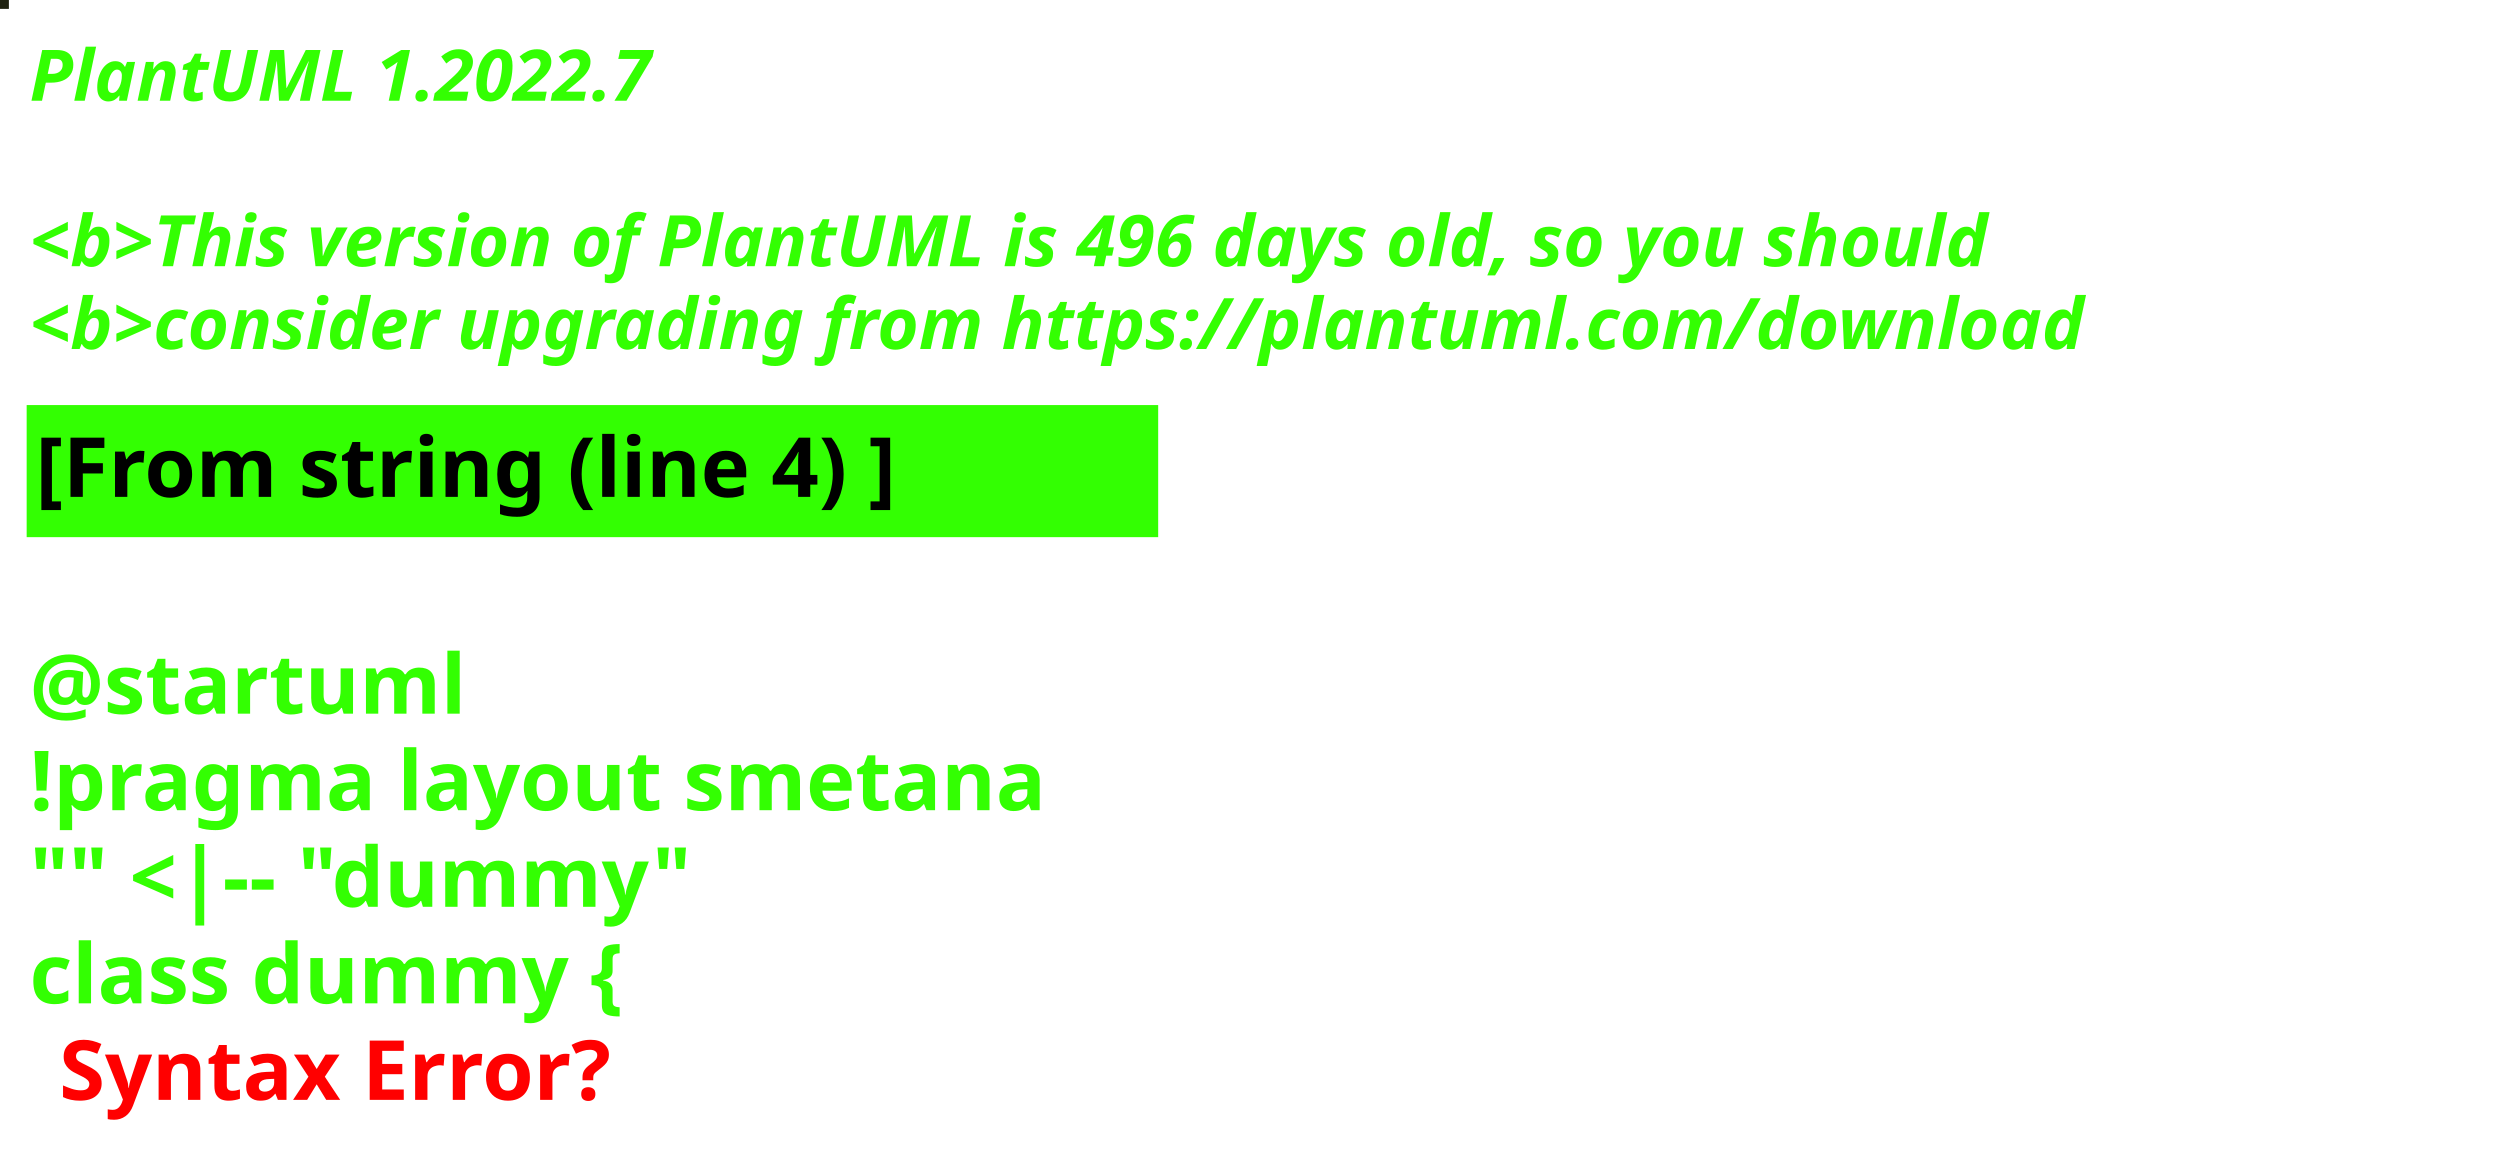
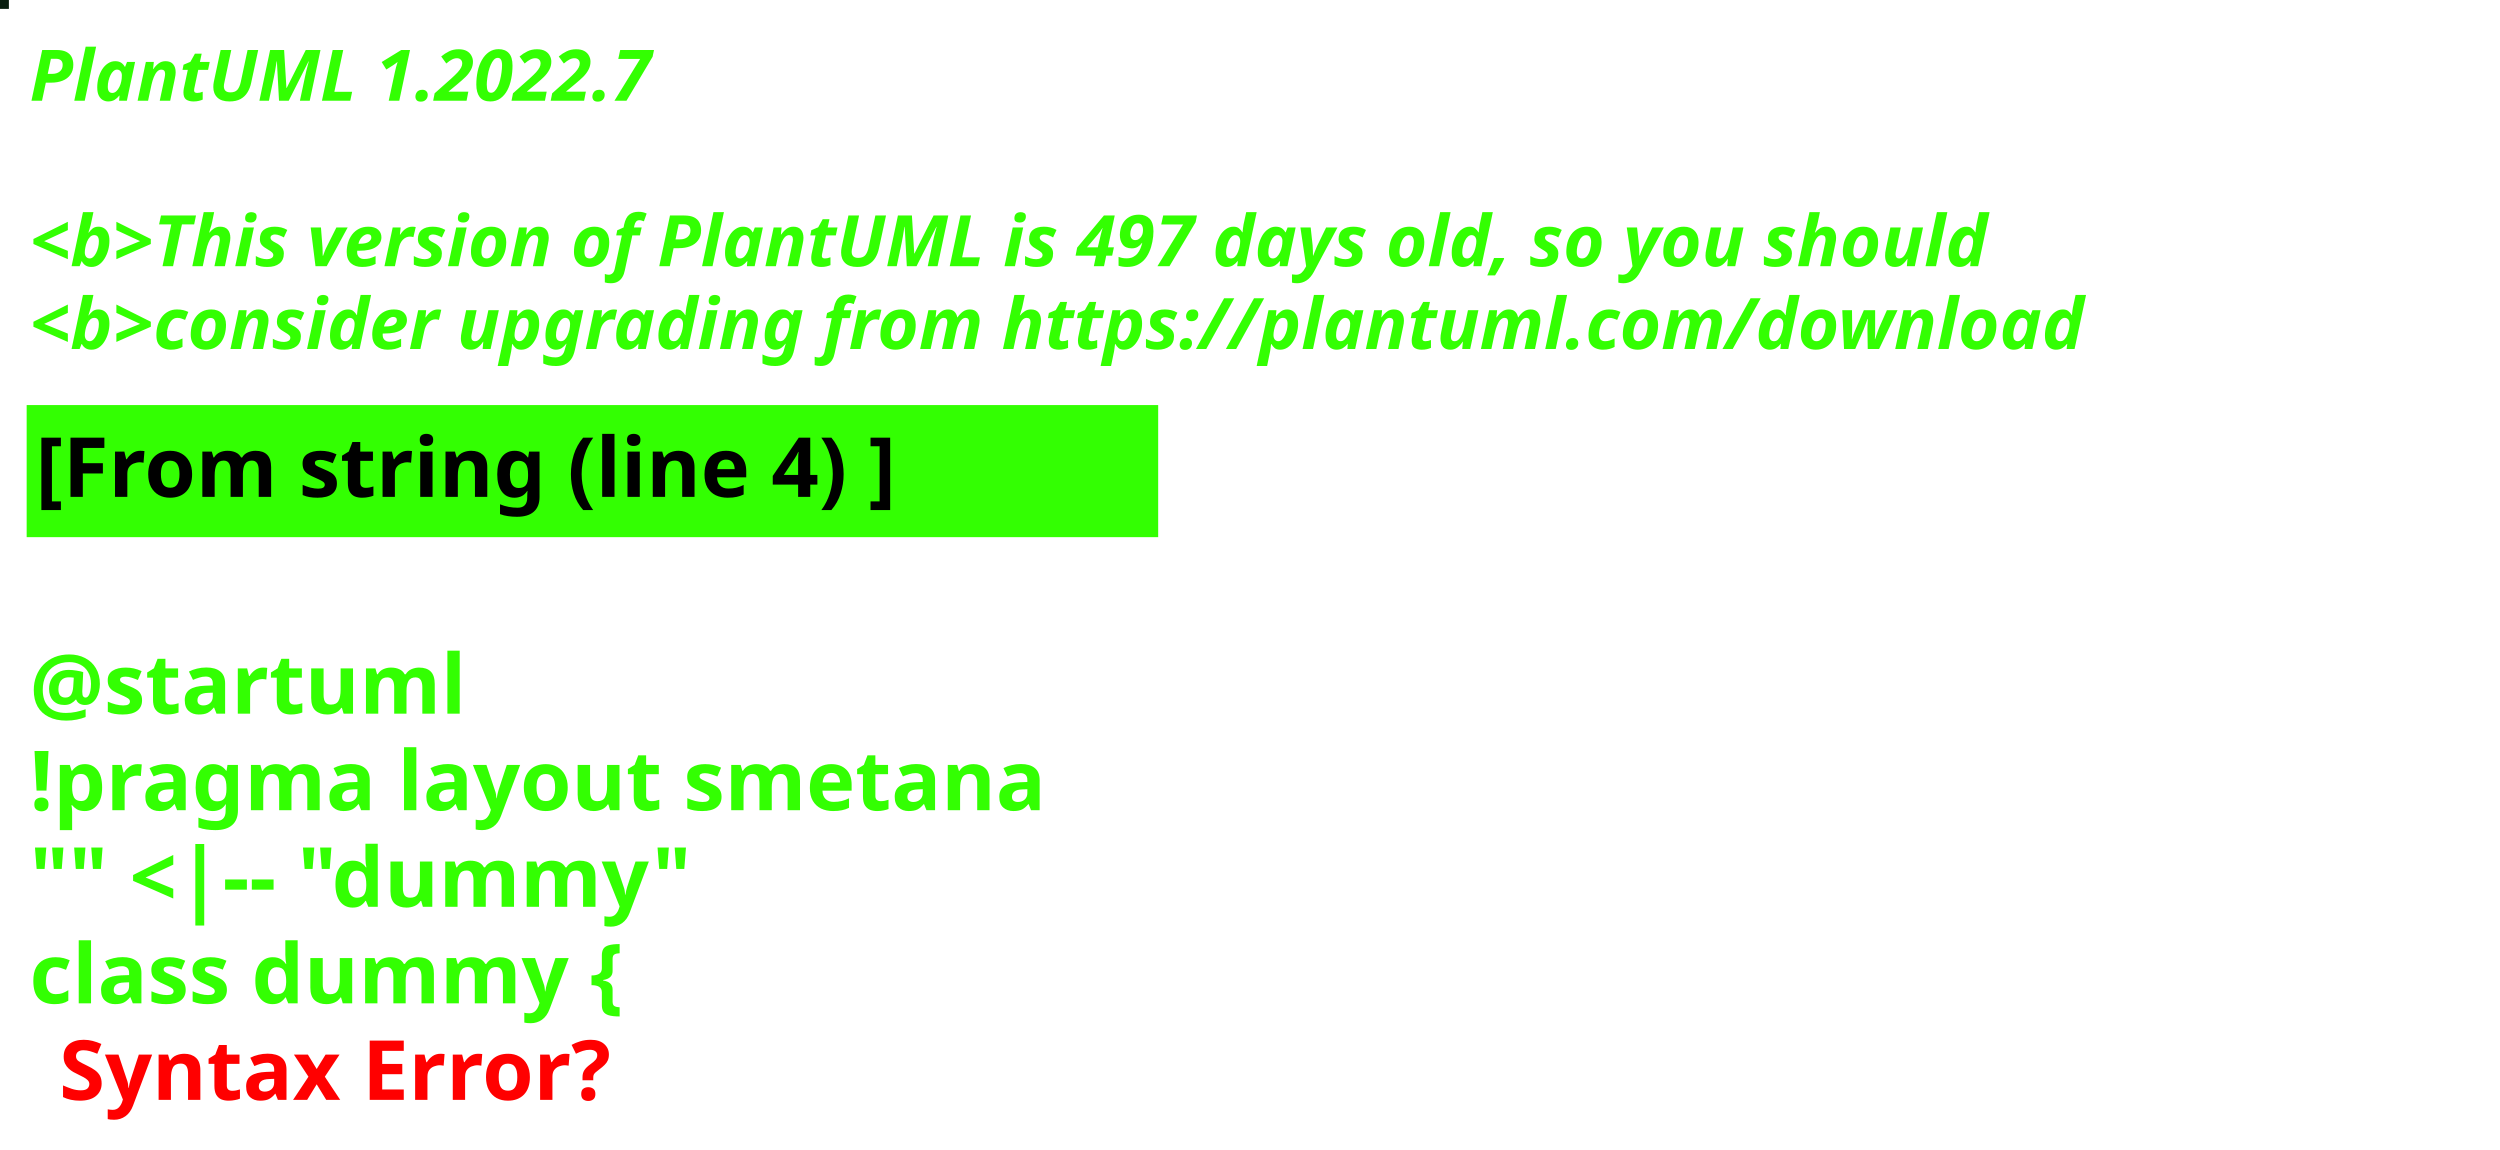
<svg xmlns="http://www.w3.org/2000/svg" contentStyleType="text/css" height="194px" preserveAspectRatio="none" style="width:422px;height:194px;background:#000000;" version="1.1" viewBox="0 0 422 194" width="422px" zoomAndPan="magnify">
  <defs />
  <g>
-     <rect fill="#1F2211" height="1" style="stroke:#1F2211;stroke-width:1.0;" width="1" x="0" y="0" />
+     <rect fill="#091F10" height="1" style="stroke:#091F10;stroke-width:1.0;" width="1" x="0" y="0" />
    <text fill="#33FF02" font-family="sans-serif" font-size="12" font-style="italic" font-weight="bold" lengthAdjust="spacing" textLength="127" x="5" y="17">PlantUML 1.2022.7</text>
    <text fill="#33FF02" font-family="sans-serif" font-size="12" font-style="italic" font-weight="bold" lengthAdjust="spacing" textLength="4" x="5" y="30.969"> </text>
-     <text fill="#33FF02" font-family="sans-serif" font-size="12" font-style="italic" font-weight="bold" lengthAdjust="spacing" textLength="399" x="5" y="44.938">&lt;b&gt;This version of PlantUML is 496 days old, so you should</text>
+     <text fill="#33FF02" font-family="sans-serif" font-size="12" font-style="italic" font-weight="bold" lengthAdjust="spacing" textLength="399" x="5" y="44.938">&lt;b&gt;This version of PlantUML is 497 days old, so you should</text>
    <text fill="#33FF02" font-family="sans-serif" font-size="12" font-style="italic" font-weight="bold" lengthAdjust="spacing" textLength="408" x="5" y="58.906">&lt;b&gt;consider upgrading from https://plantuml.com/download</text>
    <rect fill="#33FF02" height="21.297" style="stroke:#33FF02;stroke-width:1.0;" width="190" x="5" y="68.875" />
    <text fill="#000000" font-family="sans-serif" font-size="14" font-weight="bold" lengthAdjust="spacing" textLength="168" x="6" y="83.875">[From string (line 4) ]</text>
    <text fill="#33FF02" font-family="sans-serif" font-size="14" font-weight="bold" lengthAdjust="spacing" textLength="5" x="5" y="104.172"> </text>
    <text fill="#33FF02" font-family="sans-serif" font-size="14" font-weight="bold" lengthAdjust="spacing" textLength="79" x="5" y="120.469">@startuml</text>
    <text fill="#33FF02" font-family="sans-serif" font-size="14" font-weight="bold" lengthAdjust="spacing" textLength="190" x="5" y="136.766">!pragma layout smetana</text>
    <text fill="#33FF02" font-family="sans-serif" font-size="14" font-weight="bold" lengthAdjust="spacing" textLength="124" x="5" y="153.062">"" &lt;|-- "dummy"</text>
    <text fill="#33FF02" font-family="sans-serif" font-size="14" font-weight="bold" lengthAdjust="spacing" text-decoration="wavy underline" textLength="117" x="5" y="169.359">class dummy {</text>
    <text fill="#FF0000" font-family="sans-serif" font-size="14" font-weight="bold" lengthAdjust="spacing" textLength="106" x="10" y="185.656">Syntax Error?</text>
  </g>
</svg>
